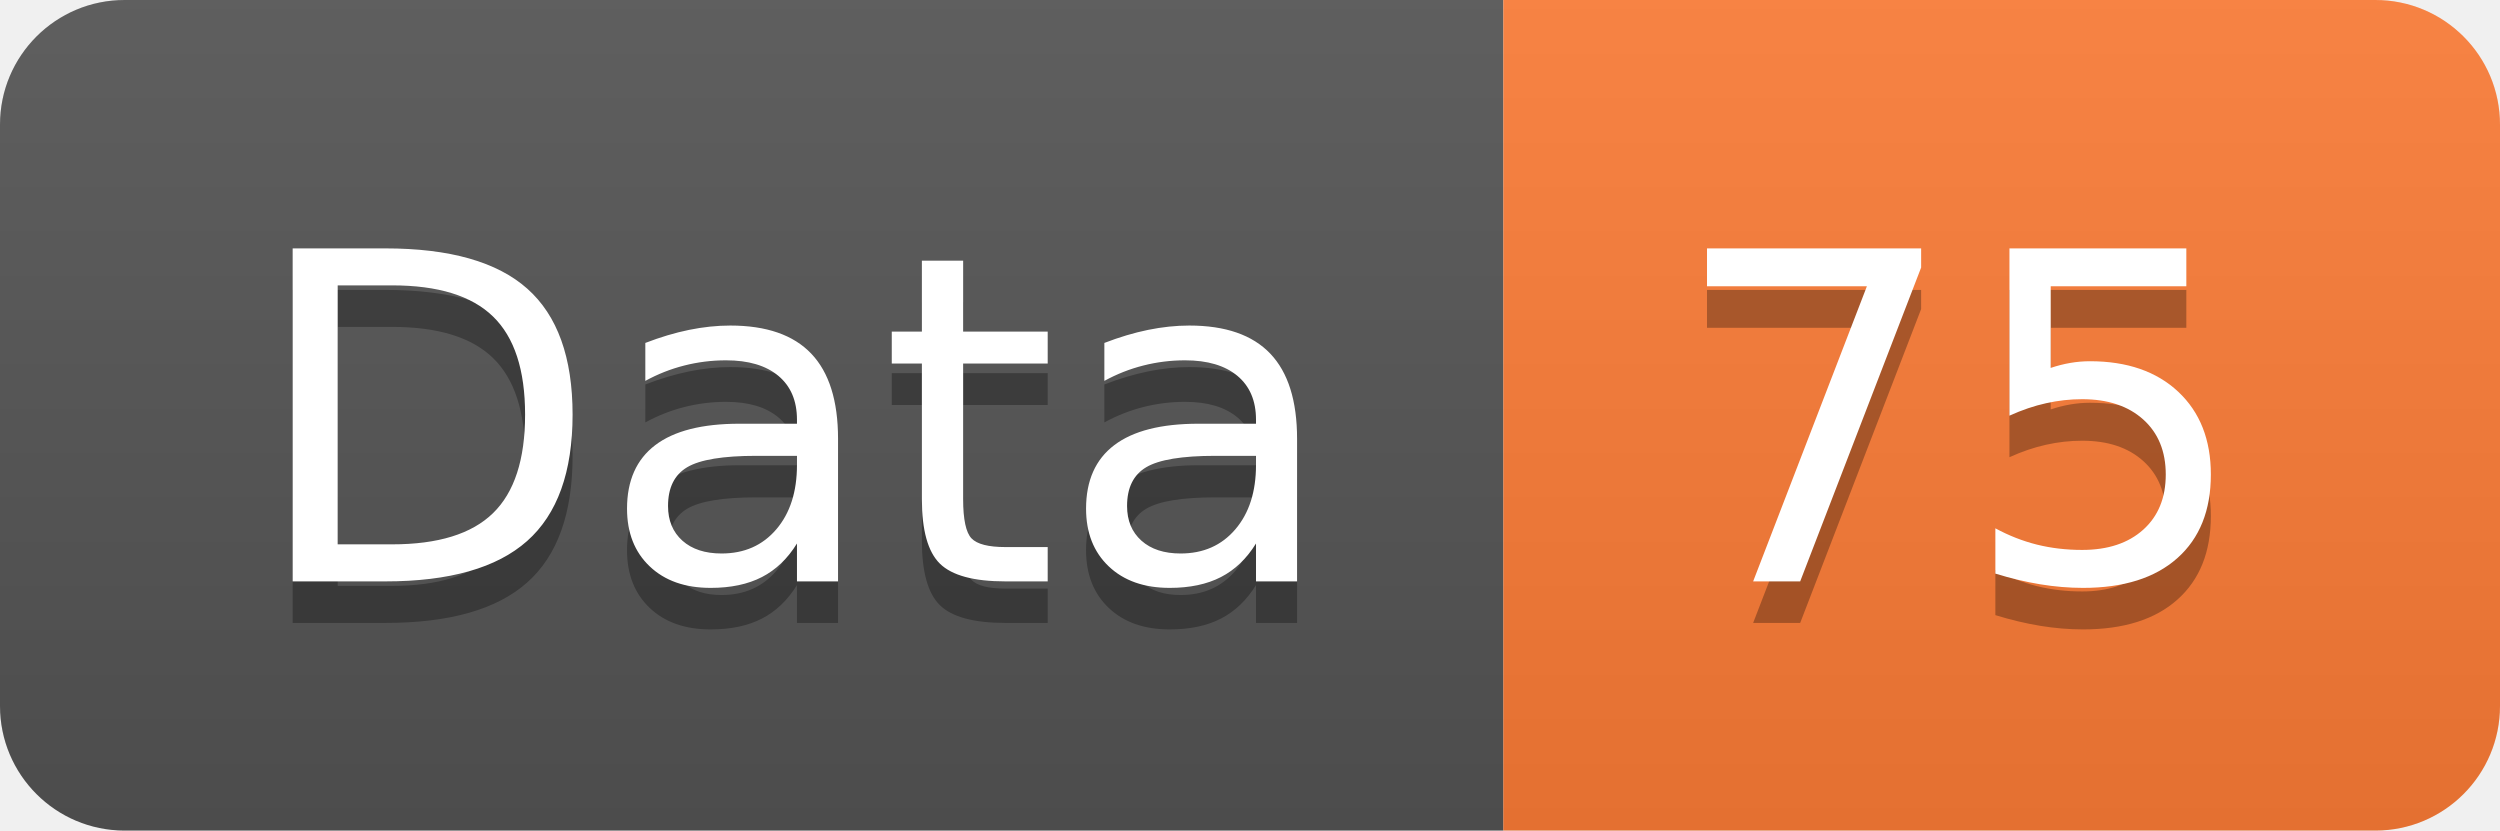
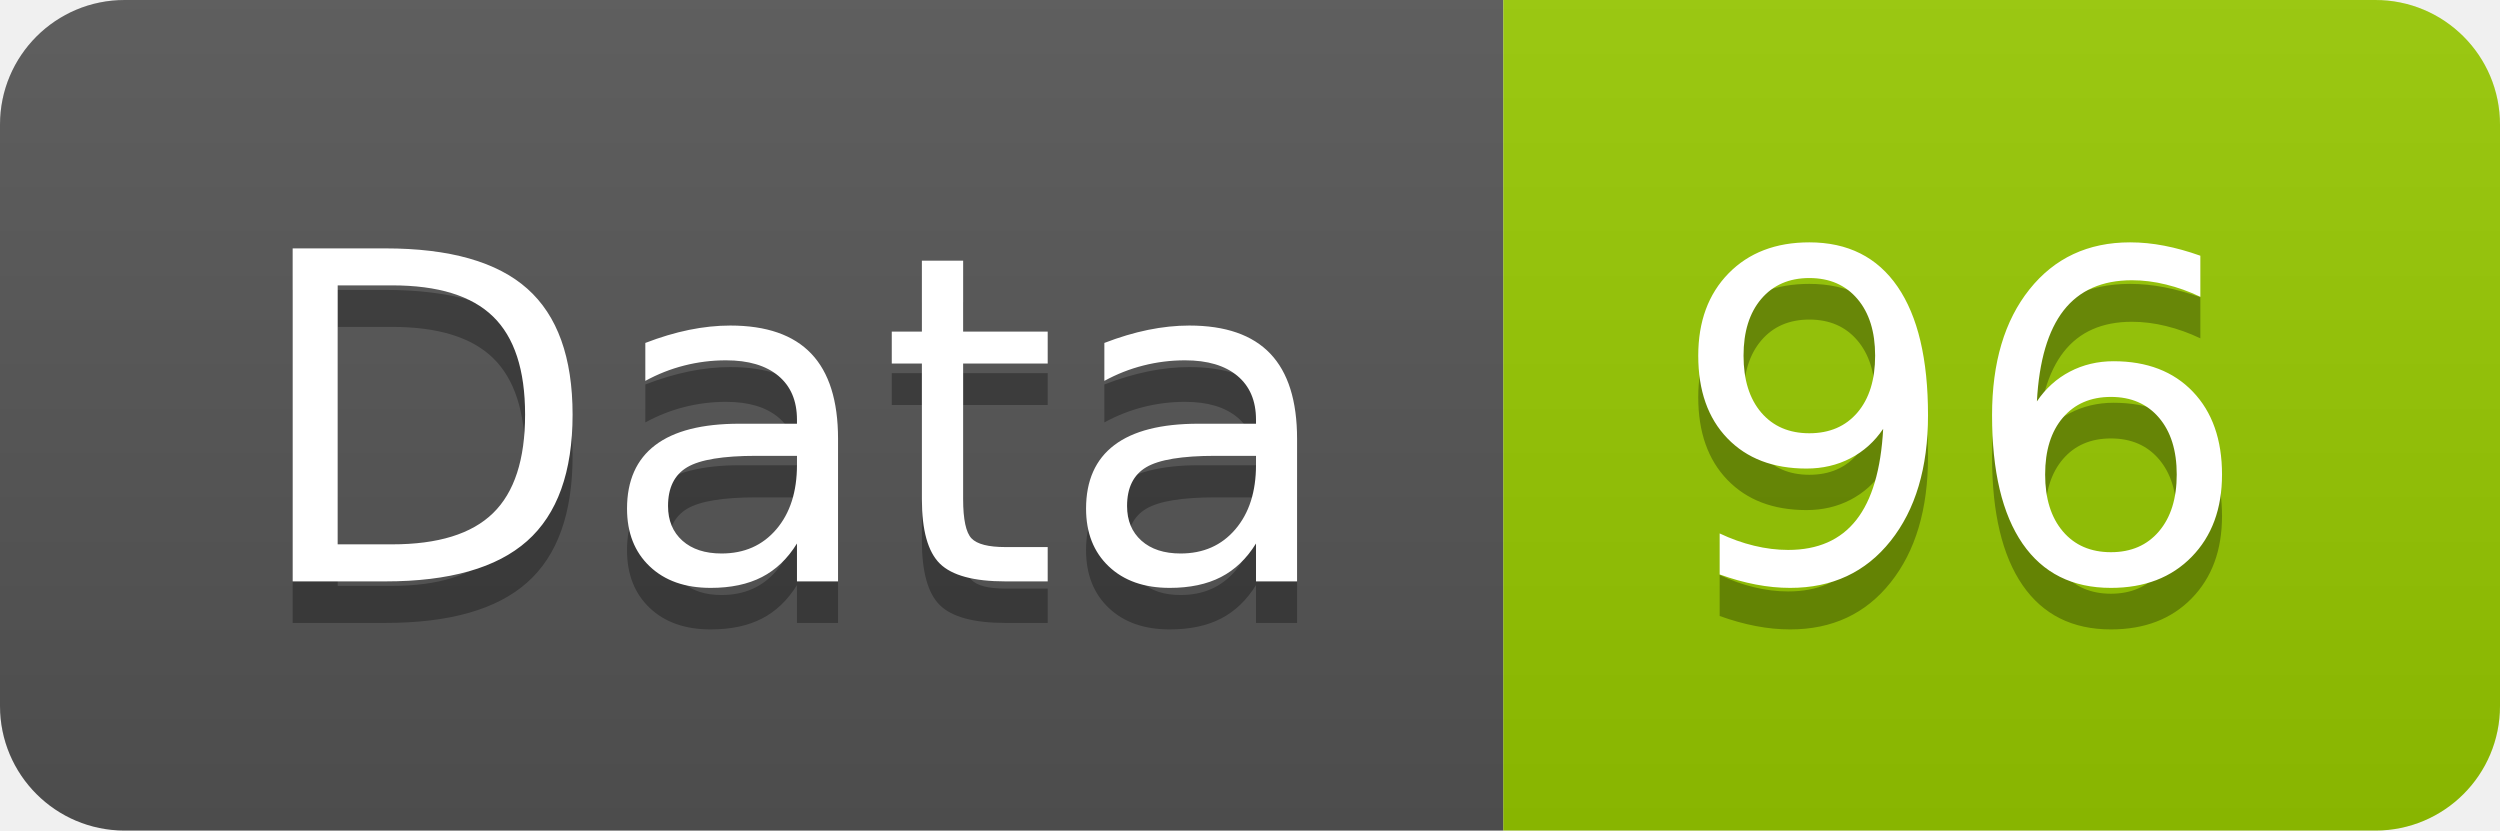
<svg xmlns="http://www.w3.org/2000/svg" width="60.2" height="20">
  <linearGradient id="smooth" x2="0" y2="100%">
    <stop offset="0" stop-color="#bbb" stop-opacity=".1" />
    <stop offset="1" stop-opacity=".1" />
  </linearGradient>
  <clipPath id="round">
    <rect width="60.2" height="20" rx="3" fill="#fff" />
  </clipPath>
  <g clip-path="url(#round)">
    <rect width="36.2" height="20" fill="#555" />
-     <rect x="36.2" width="24.0" height="20" fill="#fe7d37" />
+     <rect x="36.2" width="24.0" height="20" fill="#97CA00" />
    <rect width="60.2" height="20" fill="url(#smooth)" />
  </g>
  <g fill="#fff" text-anchor="middle" font-family="DejaVu Sans,Verdana,Geneva,sans-serif" font-size="110">
    <text x="191.0" y="150" fill="#010101" fill-opacity=".3" transform="scale(0.1)" textLength="262.0" lengthAdjust="spacing">Data</text>
    <text x="191.0" y="140" transform="scale(0.1)" textLength="262.0" lengthAdjust="spacing">Data</text>
-     <text x="472.0" y="150" fill="#010101" fill-opacity=".3" transform="scale(0.1)" textLength="140.0" lengthAdjust="spacing">75</text>
-     <text x="472.0" y="140" transform="scale(0.1)" textLength="140.0" lengthAdjust="spacing">75</text>
+     <text x="472.0" y="150" fill="#010101" fill-opacity=".3" transform="scale(0.1)" textLength="140.0" lengthAdjust="spacing">96</text>
+     <text x="472.0" y="140" transform="scale(0.1)" textLength="140.0" lengthAdjust="spacing">96</text>
  </g>
</svg>
